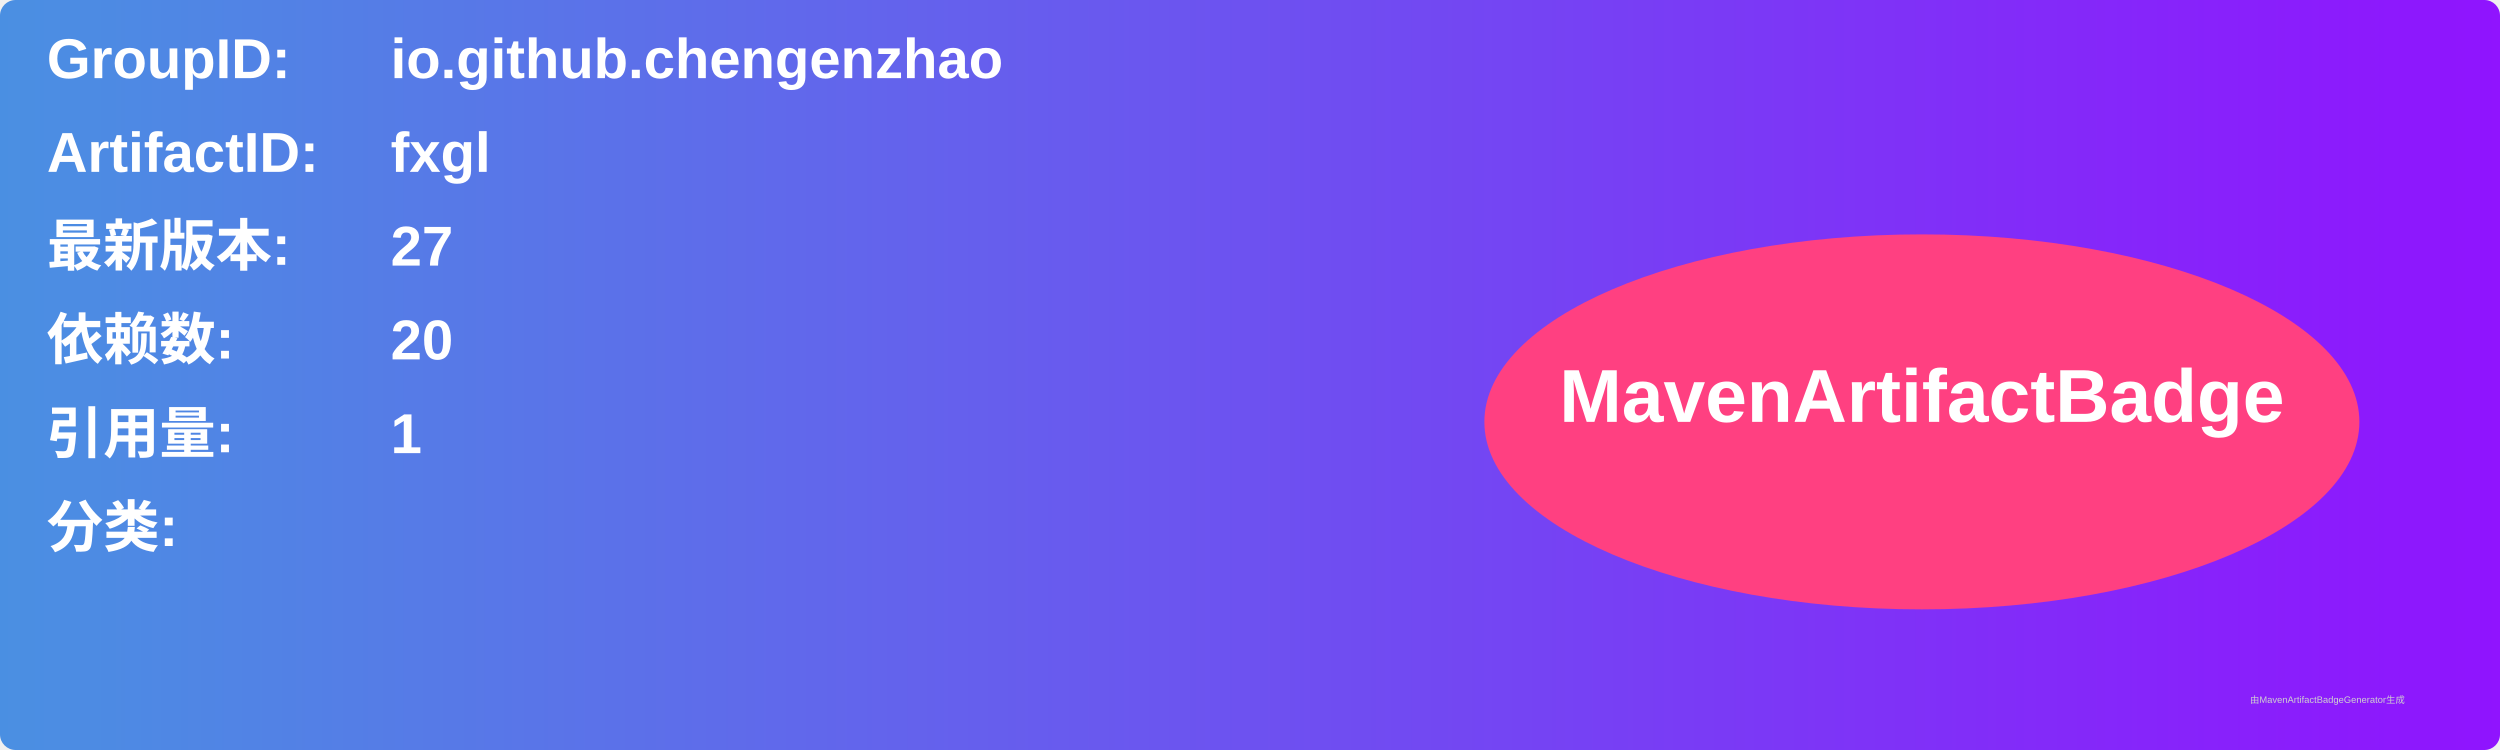
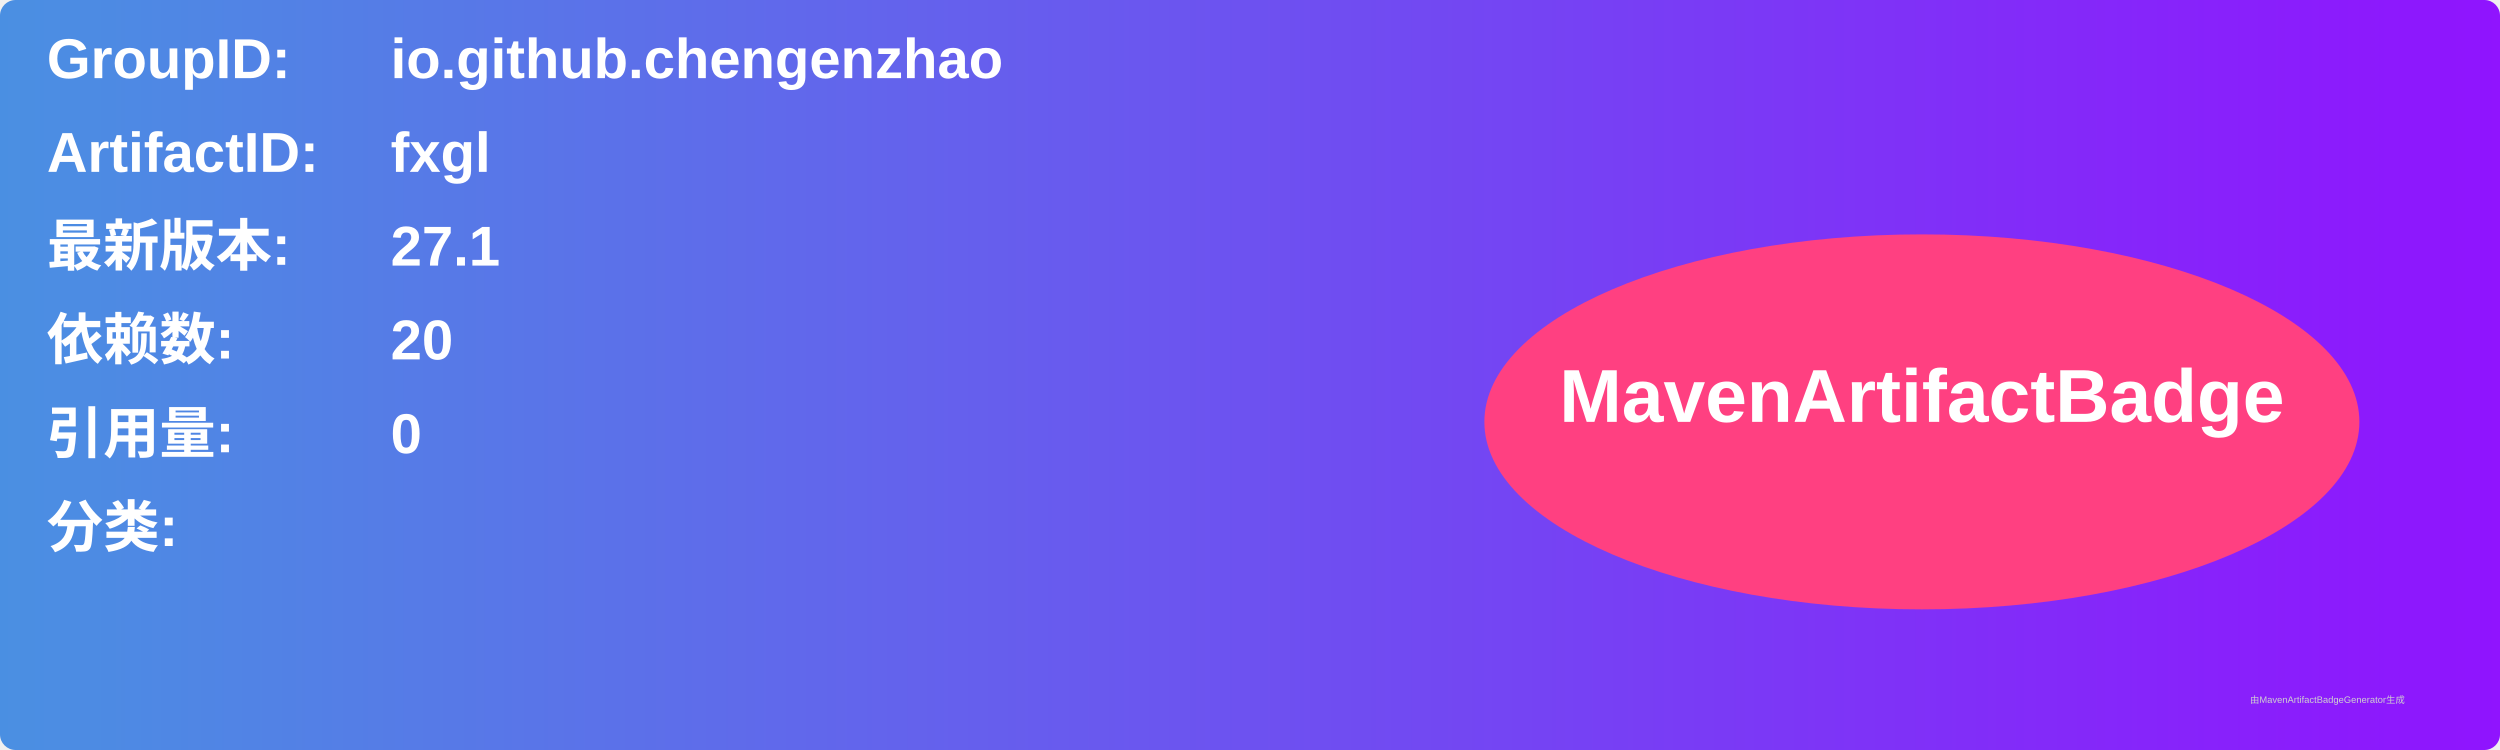
<svg xmlns="http://www.w3.org/2000/svg" width="800" height="240" viewBox="0 0 800 240">
  <linearGradient id="grad" x1="0%" y1="0%" x2="100%" y2="0%">
    <stop offset="0%" stop-color="#4a90e2" />
    <stop offset="100%" stop-color="#9013fe" />
  </linearGradient>
  <rect width="100%" height="100%" rx="5" ry="5" fill="url(#grad)" />
  <g transform="translate(15, 15)">
    <text x="0" y="10" font-family="Arial" font-size="18" fill="white" font-weight="bold" width="260">GroupID:</text>
    <text x="110" y="10" font-family="Arial" font-size="18" fill="white" font-weight="bold" width="460">io.github.chengenzhao</text>
    <text x="0" y="40" font-family="Arial" font-size="18" fill="white" font-weight="bold" width="260">ArtifactID:</text>
    <text x="110" y="40" font-family="Arial" font-size="18" fill="white" font-weight="bold" width="460">fxgl</text>
    <text x="0" y="70" font-family="Arial" font-size="18" fill="white" font-weight="bold">最新版本:</text>
    <text x="110" y="70" font-family="Arial" font-size="18" fill="white" font-weight="bold">
-       <tspan font-weight="bold">27</tspan>
+       <tspan font-weight="bold">27.1</tspan>
    </text>
    <text x="0" y="100" font-family="Arial" font-size="18" fill="white" font-weight="bold">依赖数: </text>
    <text x="110" y="100" font-family="Arial" font-size="18" fill="white">
      <tspan font-weight="bold">20</tspan>
    </text>
    <text x="0" y="130" font-family="Arial" font-size="18" fill="white" font-weight="bold">引用量: </text>
    <text x="110" y="130" font-family="Arial" font-size="18" fill="white">
-       <tspan font-weight="bold">1</tspan>
+       <tspan font-weight="bold">0</tspan>
    </text>
    <text x="0" y="160" font-family="Arial" font-size="18" fill="white" font-weight="bold">分类:</text>
    <text x="10" y="190" font-family="Arial" font-size="10" fill="white">
      <tspan font-weight="bold" />
    </text>
    <ellipse cx="600" cy="120" rx="140" ry="60" fill="#ff4081" />
    <text x="600" y="120" text-anchor="middle" font-family="Arial" font-size="24" fill="white" font-weight="bold">MavenArtifactBadge</text>
  </g>
  <text x="720" y="225" font-family="Arial" font-size="3" fill="#d0d0d0">由MavenArtifactBadgeGenerator生成</text>
</svg>
